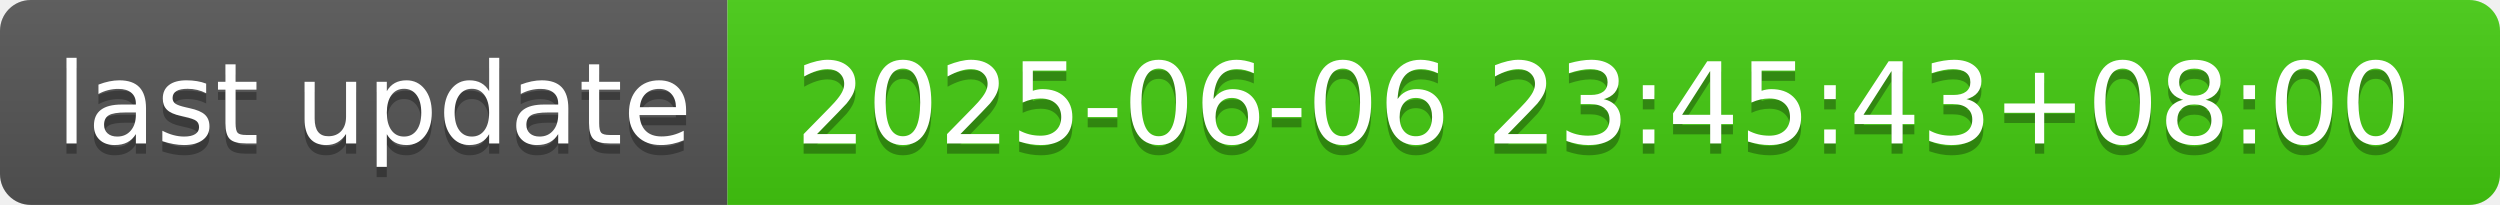
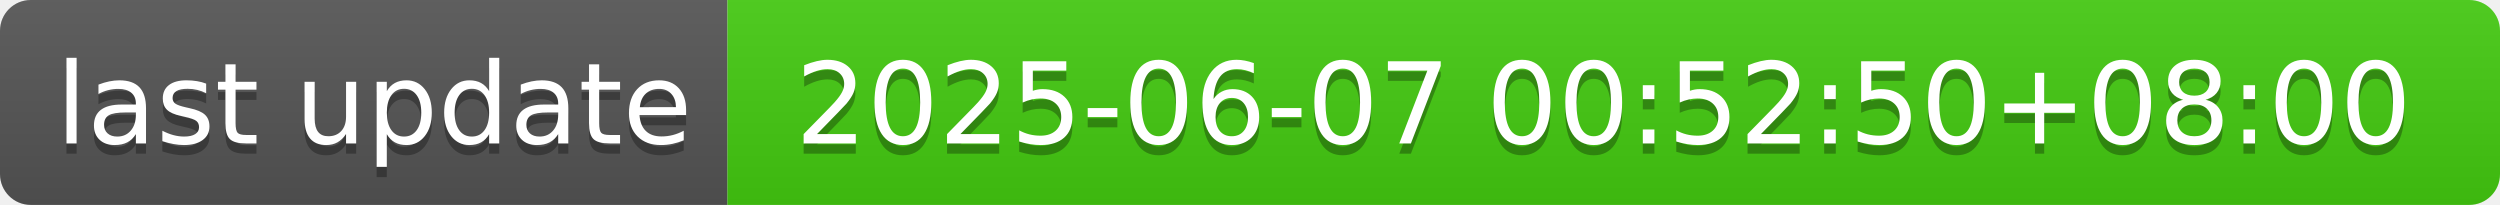
- <svg xmlns="http://www.w3.org/2000/svg" width="244" height="20" role="img" aria-label="last update: 2025-06-06 23:45:43+08:00">
+ <svg xmlns="http://www.w3.org/2000/svg" width="244" height="20" role="img" aria-label="last update: 2025-06-07 00:52:50+08:00">
  <linearGradient id="s" x2="0" y2="100%">
    <stop offset="0" stop-color="#bbb" stop-opacity=".1" />
    <stop offset="1" stop-opacity=".1" />
  </linearGradient>
  <clipPath id="r">
    <rect width="244" height="20" rx="3" fill="#fff" />
  </clipPath>
  <g clip-path="url(#r)">
    <rect width="71" height="20" fill="#555" />
    <rect x="71" width="173" height="20" fill="#4c1" />
    <rect width="244" height="20" fill="url(#s)" />
  </g>
  <g fill="#fff" text-anchor="middle" font-family="Verdana,Geneva,DejaVu Sans,sans-serif" text-rendering="geometricPrecision" font-size="110">
    <text aria-hidden="true" x="365" y="150" fill="#010101" fill-opacity=".3" transform="scale(.1)" textLength="610">last update</text>
    <text x="365" y="140" transform="scale(.1)" fill="#fff" textLength="610">last update</text>
-     <text aria-hidden="true" x="1565" y="150" fill="#010101" fill-opacity=".3" transform="scale(.1)" textLength="1630">2025-06-06 23:45:43+08:00</text>
-     <text x="1565" y="140" transform="scale(.1)" fill="#fff" textLength="1630">2025-06-06 23:45:43+08:00</text>
+     <text aria-hidden="true" x="1565" y="150" fill="#010101" fill-opacity=".3" transform="scale(.1)" textLength="1630">2025-06-07 00:52:50+08:00</text>
+     <text x="1565" y="140" transform="scale(.1)" fill="#fff" textLength="1630">2025-06-07 00:52:50+08:00</text>
  </g>
</svg>
